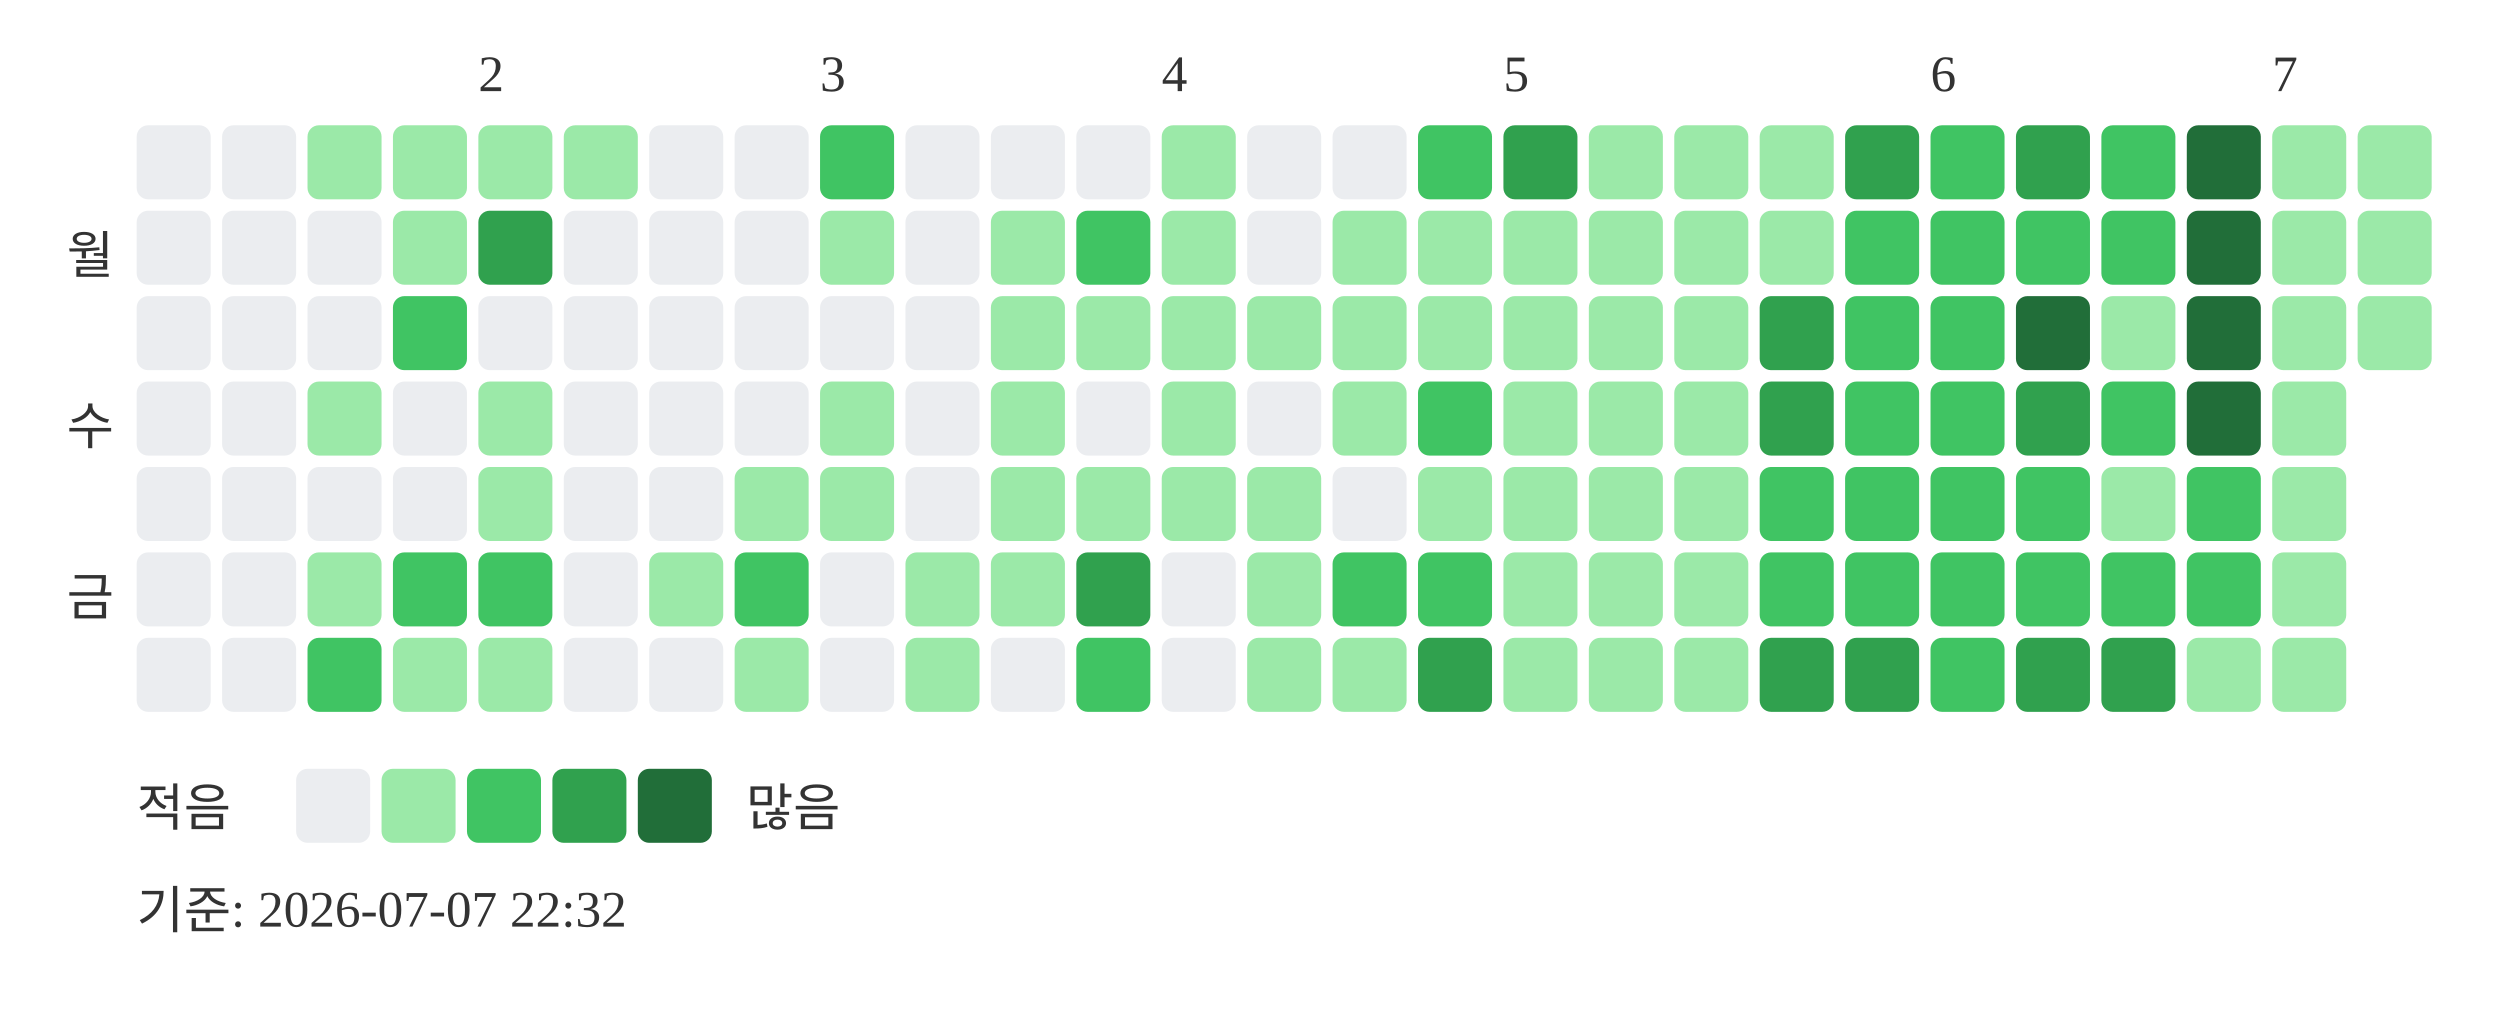
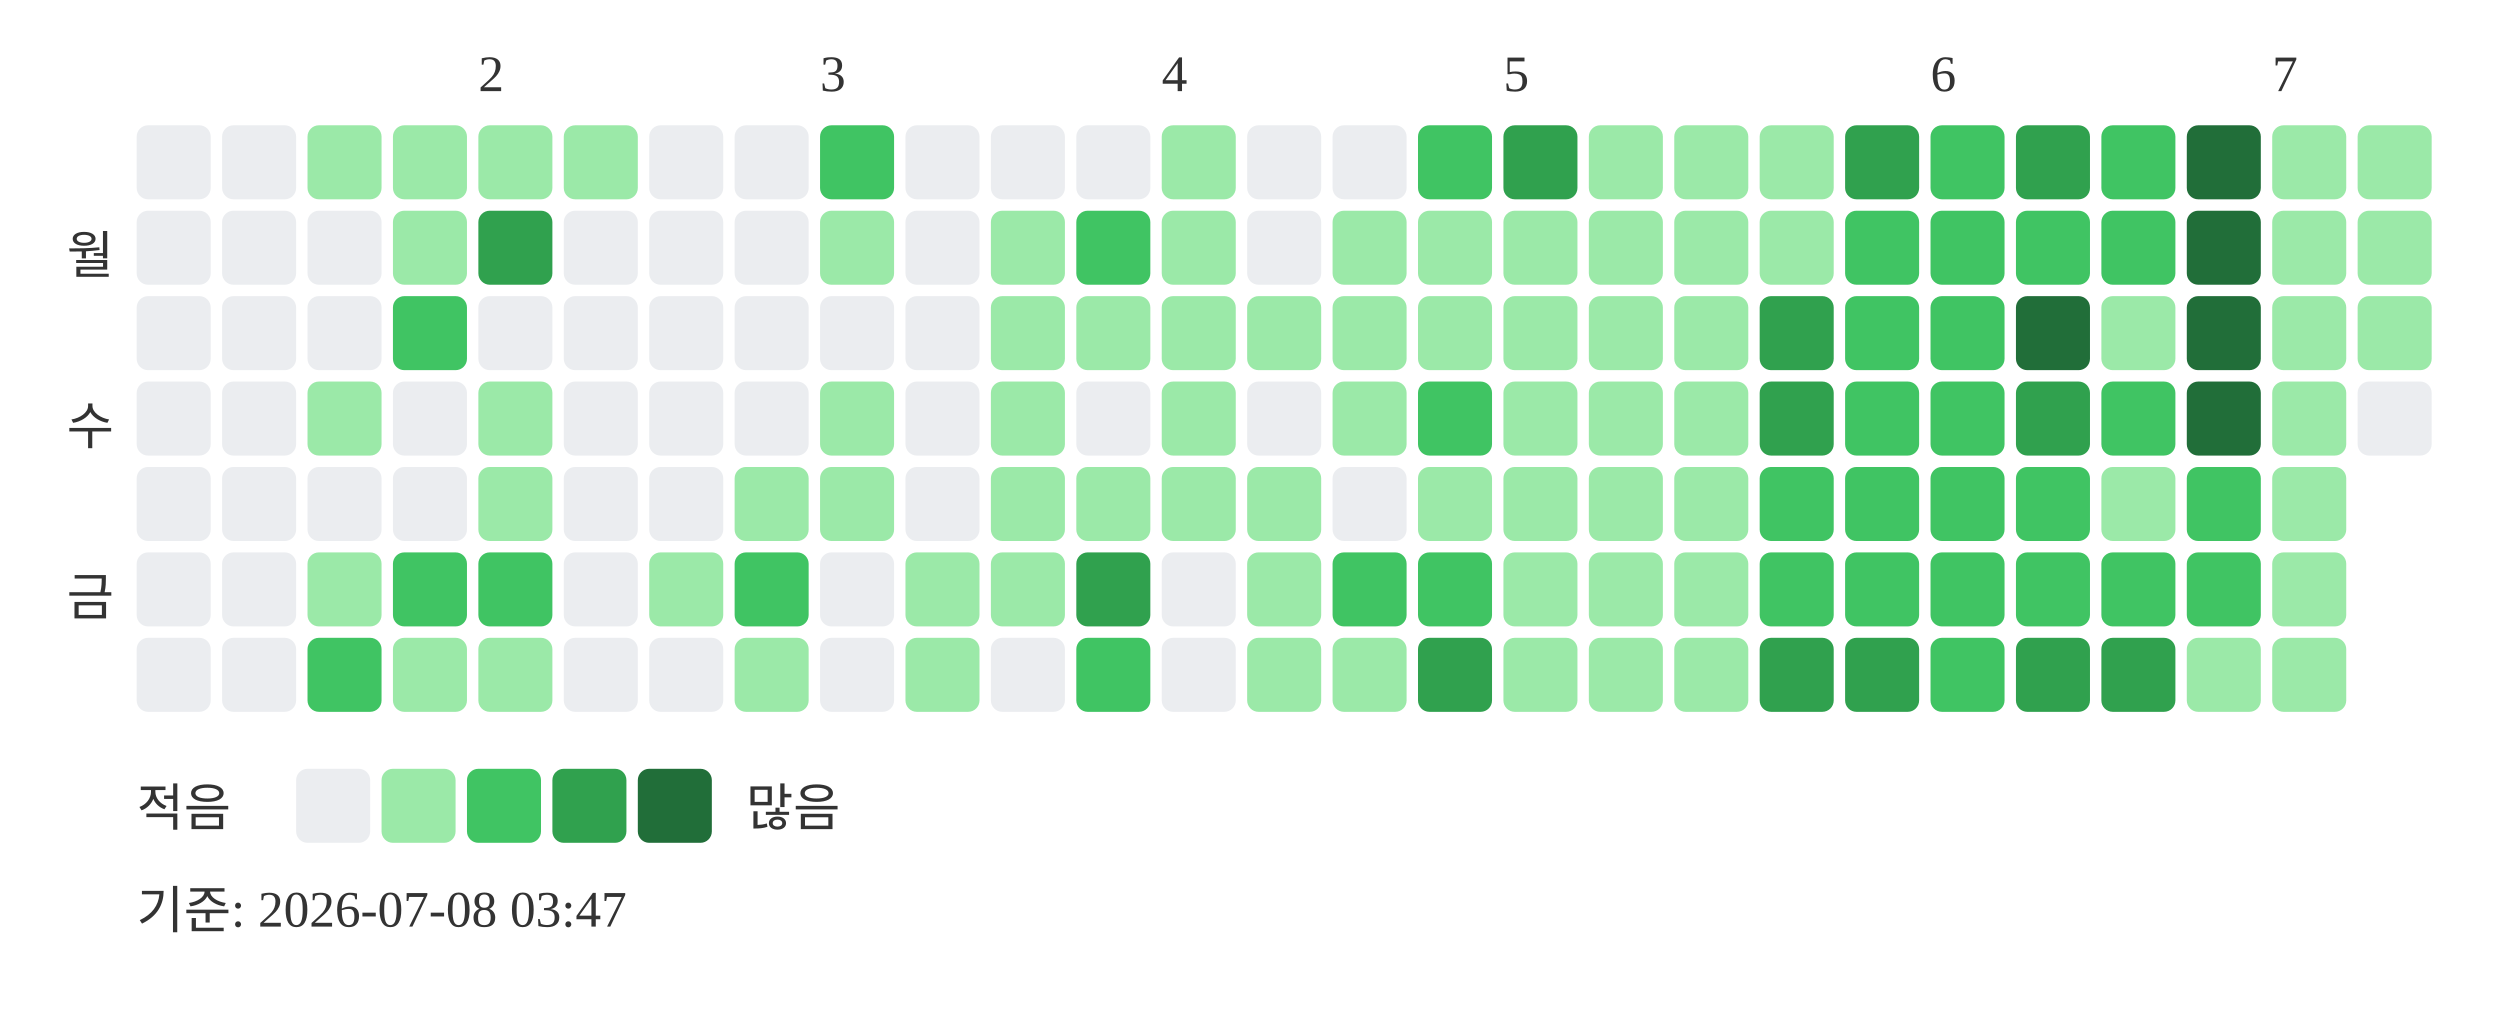
<svg xmlns="http://www.w3.org/2000/svg" width="439" height="181">
  <text x="84" y="16" font-size="9" fill="#333333">2</text>
  <text x="144" y="16" font-size="9" fill="#333333">3</text>
  <text x="204" y="16" font-size="9" fill="#333333">4</text>
  <text x="264" y="16" font-size="9" fill="#333333">5</text>
  <text x="339" y="16" font-size="9" fill="#333333">6</text>
  <text x="399" y="16" font-size="9" fill="#333333">7</text>
  <text x="20" y="48" text-anchor="end" font-size="9" fill="#333333">월</text>
  <text x="20" y="78" text-anchor="end" font-size="9" fill="#333333">수</text>
  <text x="20" y="108" text-anchor="end" font-size="9" fill="#333333">금</text>
  <rect x="24" y="22" width="13" height="13" rx="2" fill="#ebedf0" />
  <rect x="24" y="37" width="13" height="13" rx="2" fill="#ebedf0" />
  <rect x="24" y="52" width="13" height="13" rx="2" fill="#ebedf0" />
  <rect x="24" y="67" width="13" height="13" rx="2" fill="#ebedf0" />
  <rect x="24" y="82" width="13" height="13" rx="2" fill="#ebedf0" />
  <rect x="24" y="97" width="13" height="13" rx="2" fill="#ebedf0" />
  <rect x="24" y="112" width="13" height="13" rx="2" fill="#ebedf0" />
  <rect x="39" y="22" width="13" height="13" rx="2" fill="#ebedf0" />
  <rect x="39" y="37" width="13" height="13" rx="2" fill="#ebedf0" />
  <rect x="39" y="52" width="13" height="13" rx="2" fill="#ebedf0" />
  <rect x="39" y="67" width="13" height="13" rx="2" fill="#ebedf0" />
  <rect x="39" y="82" width="13" height="13" rx="2" fill="#ebedf0" />
  <rect x="39" y="97" width="13" height="13" rx="2" fill="#ebedf0" />
  <rect x="39" y="112" width="13" height="13" rx="2" fill="#ebedf0" />
  <rect x="54" y="22" width="13" height="13" rx="2" fill="#9be9a8" />
  <rect x="54" y="37" width="13" height="13" rx="2" fill="#ebedf0" />
  <rect x="54" y="52" width="13" height="13" rx="2" fill="#ebedf0" />
  <rect x="54" y="67" width="13" height="13" rx="2" fill="#9be9a8" />
  <rect x="54" y="82" width="13" height="13" rx="2" fill="#ebedf0" />
  <rect x="54" y="97" width="13" height="13" rx="2" fill="#9be9a8" />
  <rect x="54" y="112" width="13" height="13" rx="2" fill="#40c463" />
  <rect x="69" y="22" width="13" height="13" rx="2" fill="#9be9a8" />
  <rect x="69" y="37" width="13" height="13" rx="2" fill="#9be9a8" />
  <rect x="69" y="52" width="13" height="13" rx="2" fill="#40c463" />
  <rect x="69" y="67" width="13" height="13" rx="2" fill="#ebedf0" />
  <rect x="69" y="82" width="13" height="13" rx="2" fill="#ebedf0" />
  <rect x="69" y="97" width="13" height="13" rx="2" fill="#40c463" />
  <rect x="69" y="112" width="13" height="13" rx="2" fill="#9be9a8" />
  <rect x="84" y="22" width="13" height="13" rx="2" fill="#9be9a8" />
  <rect x="84" y="37" width="13" height="13" rx="2" fill="#30a14e" />
  <rect x="84" y="52" width="13" height="13" rx="2" fill="#ebedf0" />
  <rect x="84" y="67" width="13" height="13" rx="2" fill="#9be9a8" />
  <rect x="84" y="82" width="13" height="13" rx="2" fill="#9be9a8" />
  <rect x="84" y="97" width="13" height="13" rx="2" fill="#40c463" />
  <rect x="84" y="112" width="13" height="13" rx="2" fill="#9be9a8" />
  <rect x="99" y="22" width="13" height="13" rx="2" fill="#9be9a8" />
  <rect x="99" y="37" width="13" height="13" rx="2" fill="#ebedf0" />
  <rect x="99" y="52" width="13" height="13" rx="2" fill="#ebedf0" />
  <rect x="99" y="67" width="13" height="13" rx="2" fill="#ebedf0" />
  <rect x="99" y="82" width="13" height="13" rx="2" fill="#ebedf0" />
  <rect x="99" y="97" width="13" height="13" rx="2" fill="#ebedf0" />
  <rect x="99" y="112" width="13" height="13" rx="2" fill="#ebedf0" />
  <rect x="114" y="22" width="13" height="13" rx="2" fill="#ebedf0" />
  <rect x="114" y="37" width="13" height="13" rx="2" fill="#ebedf0" />
  <rect x="114" y="52" width="13" height="13" rx="2" fill="#ebedf0" />
  <rect x="114" y="67" width="13" height="13" rx="2" fill="#ebedf0" />
  <rect x="114" y="82" width="13" height="13" rx="2" fill="#ebedf0" />
  <rect x="114" y="97" width="13" height="13" rx="2" fill="#9be9a8" />
  <rect x="114" y="112" width="13" height="13" rx="2" fill="#ebedf0" />
  <rect x="129" y="22" width="13" height="13" rx="2" fill="#ebedf0" />
  <rect x="129" y="37" width="13" height="13" rx="2" fill="#ebedf0" />
  <rect x="129" y="52" width="13" height="13" rx="2" fill="#ebedf0" />
  <rect x="129" y="67" width="13" height="13" rx="2" fill="#ebedf0" />
  <rect x="129" y="82" width="13" height="13" rx="2" fill="#9be9a8" />
  <rect x="129" y="97" width="13" height="13" rx="2" fill="#40c463" />
  <rect x="129" y="112" width="13" height="13" rx="2" fill="#9be9a8" />
  <rect x="144" y="22" width="13" height="13" rx="2" fill="#40c463" />
  <rect x="144" y="37" width="13" height="13" rx="2" fill="#9be9a8" />
  <rect x="144" y="52" width="13" height="13" rx="2" fill="#ebedf0" />
  <rect x="144" y="67" width="13" height="13" rx="2" fill="#9be9a8" />
  <rect x="144" y="82" width="13" height="13" rx="2" fill="#9be9a8" />
  <rect x="144" y="97" width="13" height="13" rx="2" fill="#ebedf0" />
  <rect x="144" y="112" width="13" height="13" rx="2" fill="#ebedf0" />
  <rect x="159" y="22" width="13" height="13" rx="2" fill="#ebedf0" />
  <rect x="159" y="37" width="13" height="13" rx="2" fill="#ebedf0" />
  <rect x="159" y="52" width="13" height="13" rx="2" fill="#ebedf0" />
  <rect x="159" y="67" width="13" height="13" rx="2" fill="#ebedf0" />
  <rect x="159" y="82" width="13" height="13" rx="2" fill="#ebedf0" />
  <rect x="159" y="97" width="13" height="13" rx="2" fill="#9be9a8" />
  <rect x="159" y="112" width="13" height="13" rx="2" fill="#9be9a8" />
  <rect x="174" y="22" width="13" height="13" rx="2" fill="#ebedf0" />
  <rect x="174" y="37" width="13" height="13" rx="2" fill="#9be9a8" />
  <rect x="174" y="52" width="13" height="13" rx="2" fill="#9be9a8" />
  <rect x="174" y="67" width="13" height="13" rx="2" fill="#9be9a8" />
  <rect x="174" y="82" width="13" height="13" rx="2" fill="#9be9a8" />
  <rect x="174" y="97" width="13" height="13" rx="2" fill="#9be9a8" />
  <rect x="174" y="112" width="13" height="13" rx="2" fill="#ebedf0" />
  <rect x="189" y="22" width="13" height="13" rx="2" fill="#ebedf0" />
  <rect x="189" y="37" width="13" height="13" rx="2" fill="#40c463" />
  <rect x="189" y="52" width="13" height="13" rx="2" fill="#9be9a8" />
  <rect x="189" y="67" width="13" height="13" rx="2" fill="#ebedf0" />
  <rect x="189" y="82" width="13" height="13" rx="2" fill="#9be9a8" />
  <rect x="189" y="97" width="13" height="13" rx="2" fill="#30a14e" />
  <rect x="189" y="112" width="13" height="13" rx="2" fill="#40c463" />
  <rect x="204" y="22" width="13" height="13" rx="2" fill="#9be9a8" />
  <rect x="204" y="37" width="13" height="13" rx="2" fill="#9be9a8" />
  <rect x="204" y="52" width="13" height="13" rx="2" fill="#9be9a8" />
  <rect x="204" y="67" width="13" height="13" rx="2" fill="#9be9a8" />
  <rect x="204" y="82" width="13" height="13" rx="2" fill="#9be9a8" />
  <rect x="204" y="97" width="13" height="13" rx="2" fill="#ebedf0" />
  <rect x="204" y="112" width="13" height="13" rx="2" fill="#ebedf0" />
  <rect x="219" y="22" width="13" height="13" rx="2" fill="#ebedf0" />
  <rect x="219" y="37" width="13" height="13" rx="2" fill="#ebedf0" />
  <rect x="219" y="52" width="13" height="13" rx="2" fill="#9be9a8" />
  <rect x="219" y="67" width="13" height="13" rx="2" fill="#ebedf0" />
  <rect x="219" y="82" width="13" height="13" rx="2" fill="#9be9a8" />
  <rect x="219" y="97" width="13" height="13" rx="2" fill="#9be9a8" />
  <rect x="219" y="112" width="13" height="13" rx="2" fill="#9be9a8" />
  <rect x="234" y="22" width="13" height="13" rx="2" fill="#ebedf0" />
  <rect x="234" y="37" width="13" height="13" rx="2" fill="#9be9a8" />
  <rect x="234" y="52" width="13" height="13" rx="2" fill="#9be9a8" />
  <rect x="234" y="67" width="13" height="13" rx="2" fill="#9be9a8" />
  <rect x="234" y="82" width="13" height="13" rx="2" fill="#ebedf0" />
  <rect x="234" y="97" width="13" height="13" rx="2" fill="#40c463" />
  <rect x="234" y="112" width="13" height="13" rx="2" fill="#9be9a8" />
  <rect x="249" y="22" width="13" height="13" rx="2" fill="#40c463" />
  <rect x="249" y="37" width="13" height="13" rx="2" fill="#9be9a8" />
  <rect x="249" y="52" width="13" height="13" rx="2" fill="#9be9a8" />
  <rect x="249" y="67" width="13" height="13" rx="2" fill="#40c463" />
  <rect x="249" y="82" width="13" height="13" rx="2" fill="#9be9a8" />
  <rect x="249" y="97" width="13" height="13" rx="2" fill="#40c463" />
  <rect x="249" y="112" width="13" height="13" rx="2" fill="#30a14e" />
  <rect x="264" y="22" width="13" height="13" rx="2" fill="#30a14e" />
  <rect x="264" y="37" width="13" height="13" rx="2" fill="#9be9a8" />
  <rect x="264" y="52" width="13" height="13" rx="2" fill="#9be9a8" />
  <rect x="264" y="67" width="13" height="13" rx="2" fill="#9be9a8" />
  <rect x="264" y="82" width="13" height="13" rx="2" fill="#9be9a8" />
  <rect x="264" y="97" width="13" height="13" rx="2" fill="#9be9a8" />
  <rect x="264" y="112" width="13" height="13" rx="2" fill="#9be9a8" />
  <rect x="279" y="22" width="13" height="13" rx="2" fill="#9be9a8" />
  <rect x="279" y="37" width="13" height="13" rx="2" fill="#9be9a8" />
  <rect x="279" y="52" width="13" height="13" rx="2" fill="#9be9a8" />
  <rect x="279" y="67" width="13" height="13" rx="2" fill="#9be9a8" />
  <rect x="279" y="82" width="13" height="13" rx="2" fill="#9be9a8" />
  <rect x="279" y="97" width="13" height="13" rx="2" fill="#9be9a8" />
  <rect x="279" y="112" width="13" height="13" rx="2" fill="#9be9a8" />
  <rect x="294" y="22" width="13" height="13" rx="2" fill="#9be9a8" />
  <rect x="294" y="37" width="13" height="13" rx="2" fill="#9be9a8" />
  <rect x="294" y="52" width="13" height="13" rx="2" fill="#9be9a8" />
  <rect x="294" y="67" width="13" height="13" rx="2" fill="#9be9a8" />
  <rect x="294" y="82" width="13" height="13" rx="2" fill="#9be9a8" />
  <rect x="294" y="97" width="13" height="13" rx="2" fill="#9be9a8" />
  <rect x="294" y="112" width="13" height="13" rx="2" fill="#9be9a8" />
  <rect x="309" y="22" width="13" height="13" rx="2" fill="#9be9a8" />
  <rect x="309" y="37" width="13" height="13" rx="2" fill="#9be9a8" />
  <rect x="309" y="52" width="13" height="13" rx="2" fill="#30a14e" />
  <rect x="309" y="67" width="13" height="13" rx="2" fill="#30a14e" />
  <rect x="309" y="82" width="13" height="13" rx="2" fill="#40c463" />
  <rect x="309" y="97" width="13" height="13" rx="2" fill="#40c463" />
  <rect x="309" y="112" width="13" height="13" rx="2" fill="#30a14e" />
  <rect x="324" y="22" width="13" height="13" rx="2" fill="#30a14e" />
  <rect x="324" y="37" width="13" height="13" rx="2" fill="#40c463" />
  <rect x="324" y="52" width="13" height="13" rx="2" fill="#40c463" />
  <rect x="324" y="67" width="13" height="13" rx="2" fill="#40c463" />
  <rect x="324" y="82" width="13" height="13" rx="2" fill="#40c463" />
  <rect x="324" y="97" width="13" height="13" rx="2" fill="#40c463" />
  <rect x="324" y="112" width="13" height="13" rx="2" fill="#30a14e" />
  <rect x="339" y="22" width="13" height="13" rx="2" fill="#40c463" />
  <rect x="339" y="37" width="13" height="13" rx="2" fill="#40c463" />
  <rect x="339" y="52" width="13" height="13" rx="2" fill="#40c463" />
  <rect x="339" y="67" width="13" height="13" rx="2" fill="#40c463" />
  <rect x="339" y="82" width="13" height="13" rx="2" fill="#40c463" />
  <rect x="339" y="97" width="13" height="13" rx="2" fill="#40c463" />
  <rect x="339" y="112" width="13" height="13" rx="2" fill="#40c463" />
  <rect x="354" y="22" width="13" height="13" rx="2" fill="#30a14e" />
  <rect x="354" y="37" width="13" height="13" rx="2" fill="#40c463" />
  <rect x="354" y="52" width="13" height="13" rx="2" fill="#216e39" />
  <rect x="354" y="67" width="13" height="13" rx="2" fill="#30a14e" />
  <rect x="354" y="82" width="13" height="13" rx="2" fill="#40c463" />
  <rect x="354" y="97" width="13" height="13" rx="2" fill="#40c463" />
  <rect x="354" y="112" width="13" height="13" rx="2" fill="#30a14e" />
  <rect x="369" y="22" width="13" height="13" rx="2" fill="#40c463" />
  <rect x="369" y="37" width="13" height="13" rx="2" fill="#40c463" />
  <rect x="369" y="52" width="13" height="13" rx="2" fill="#9be9a8" />
  <rect x="369" y="67" width="13" height="13" rx="2" fill="#40c463" />
  <rect x="369" y="82" width="13" height="13" rx="2" fill="#9be9a8" />
  <rect x="369" y="97" width="13" height="13" rx="2" fill="#40c463" />
  <rect x="369" y="112" width="13" height="13" rx="2" fill="#30a14e" />
  <rect x="384" y="22" width="13" height="13" rx="2" fill="#216e39" />
  <rect x="384" y="37" width="13" height="13" rx="2" fill="#216e39" />
  <rect x="384" y="52" width="13" height="13" rx="2" fill="#216e39" />
  <rect x="384" y="67" width="13" height="13" rx="2" fill="#216e39" />
  <rect x="384" y="82" width="13" height="13" rx="2" fill="#40c463" />
  <rect x="384" y="97" width="13" height="13" rx="2" fill="#40c463" />
  <rect x="384" y="112" width="13" height="13" rx="2" fill="#9be9a8" />
  <rect x="399" y="22" width="13" height="13" rx="2" fill="#9be9a8" />
  <rect x="399" y="37" width="13" height="13" rx="2" fill="#9be9a8" />
  <rect x="399" y="52" width="13" height="13" rx="2" fill="#9be9a8" />
  <rect x="399" y="67" width="13" height="13" rx="2" fill="#9be9a8" />
  <rect x="399" y="82" width="13" height="13" rx="2" fill="#9be9a8" />
  <rect x="399" y="97" width="13" height="13" rx="2" fill="#9be9a8" />
  <rect x="399" y="112" width="13" height="13" rx="2" fill="#9be9a8" />
  <rect x="414" y="22" width="13" height="13" rx="2" fill="#9be9a8" />
  <rect x="414" y="37" width="13" height="13" rx="2" fill="#9be9a8" />
  <rect x="414" y="52" width="13" height="13" rx="2" fill="#9be9a8" />
+   <rect x="414" y="67" width="13" height="13" rx="2" fill="#ebedf0" />
  <text x="24" y="145" font-size="9" fill="#333333">적음</text>
  <rect x="52" y="135" width="13" height="13" rx="2" fill="#ebedf0" />
  <rect x="67" y="135" width="13" height="13" rx="2" fill="#9be9a8" />
  <rect x="82" y="135" width="13" height="13" rx="2" fill="#40c463" />
  <rect x="97" y="135" width="13" height="13" rx="2" fill="#30a14e" />
  <rect x="112" y="135" width="13" height="13" rx="2" fill="#216e39" />
  <text x="131" y="145" font-size="9" fill="#333333">많음</text>
-   <text x="24" y="163" font-size="9" fill="#333333">기준: 2026-07-07 22:32</text>
+   <text x="24" y="163" font-size="9" fill="#333333">기준: 2026-07-08 03:47</text>
</svg>
